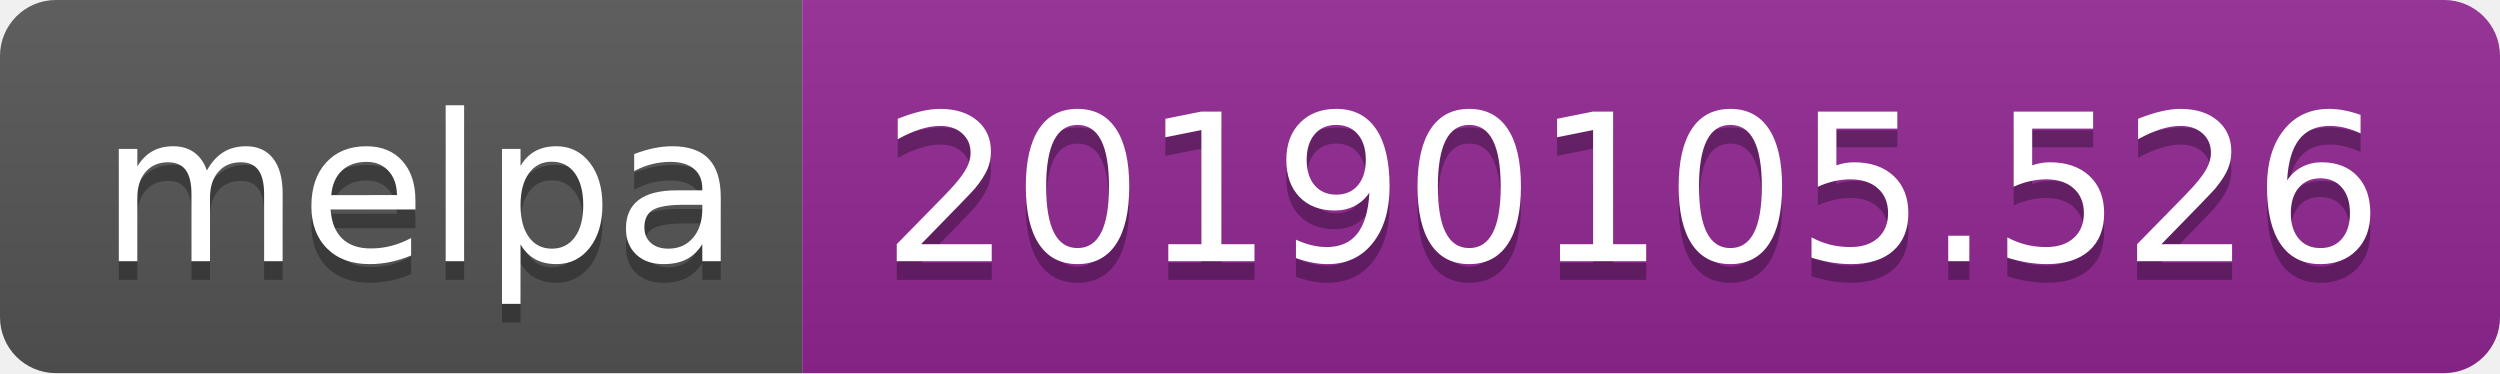
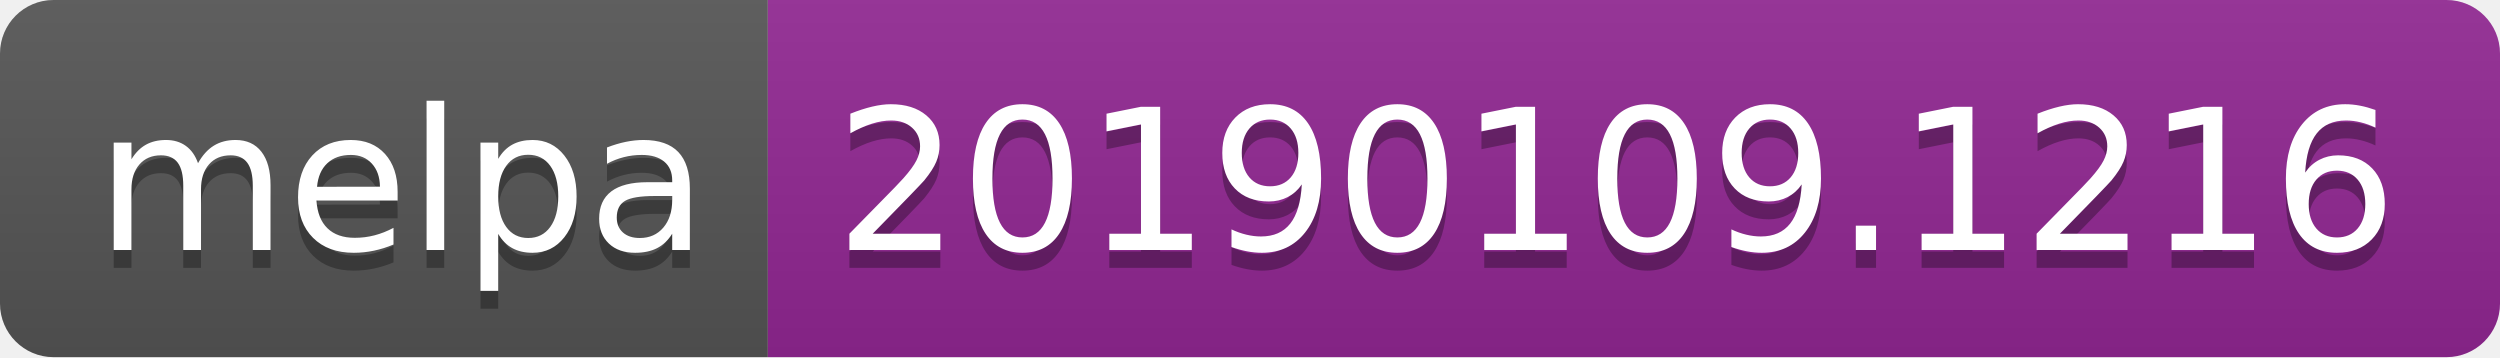
- <svg xmlns="http://www.w3.org/2000/svg" width="134" height="20">
+ <svg xmlns="http://www.w3.org/2000/svg" width="140" height="20">
  <linearGradient id="b" x2="0" y2="100%">
    <stop offset="0" stop-color="#bbb" stop-opacity=".1" />
    <stop offset="1" stop-opacity=".1" />
  </linearGradient>
  <clipPath id="a">
-     <rect width="134" height="20" rx="3" fill="#fff" />
+     <rect width="140" height="20" rx="3" fill="#fff" />
  </clipPath>
  <g clip-path="url(#a)">
    <path fill="#555" d="M0 0h43v20H0z" />
-     <path fill="#922793" d="M43 0h91v20H43z" />
-     <path fill="url(#b)" d="M0 0h134v20H0z" />
+     <path fill="#922793" d="M43 0h97v20H43z" />
+     <path fill="url(#b)" d="M0 0h140v20H0z" />
  </g>
  <g fill="#fff" text-anchor="middle" font-family="DejaVu Sans,Verdana,Geneva,sans-serif" font-size="110">
    <text x="225" y="150" fill="#010101" fill-opacity=".3" transform="scale(.1)" textLength="330">melpa</text>
    <text x="225" y="140" transform="scale(.1)" textLength="330">melpa</text>
-     <text x="875" y="150" fill="#010101" fill-opacity=".3" transform="scale(.1)" textLength="810">20190105.526</text>
-     <text x="875" y="140" transform="scale(.1)" textLength="810">20190105.526</text>
+     <text x="905" y="150" fill="#010101" fill-opacity=".3" transform="scale(.1)" textLength="870">20190109.1216</text>
+     <text x="905" y="140" transform="scale(.1)" textLength="870">20190109.1216</text>
  </g>
</svg>
